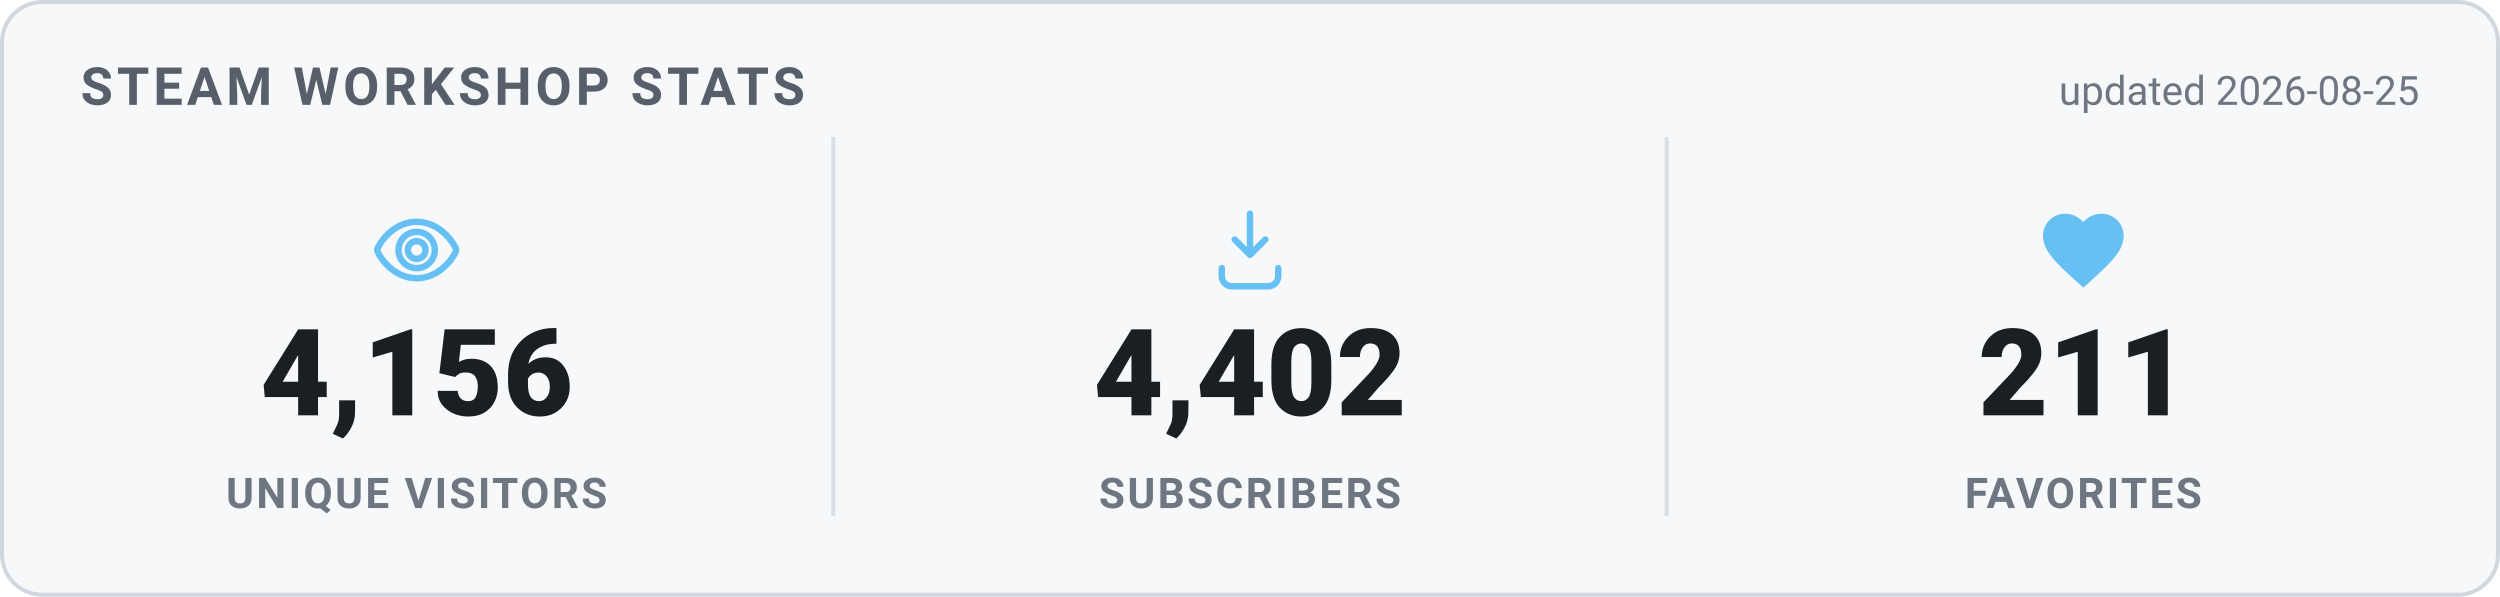
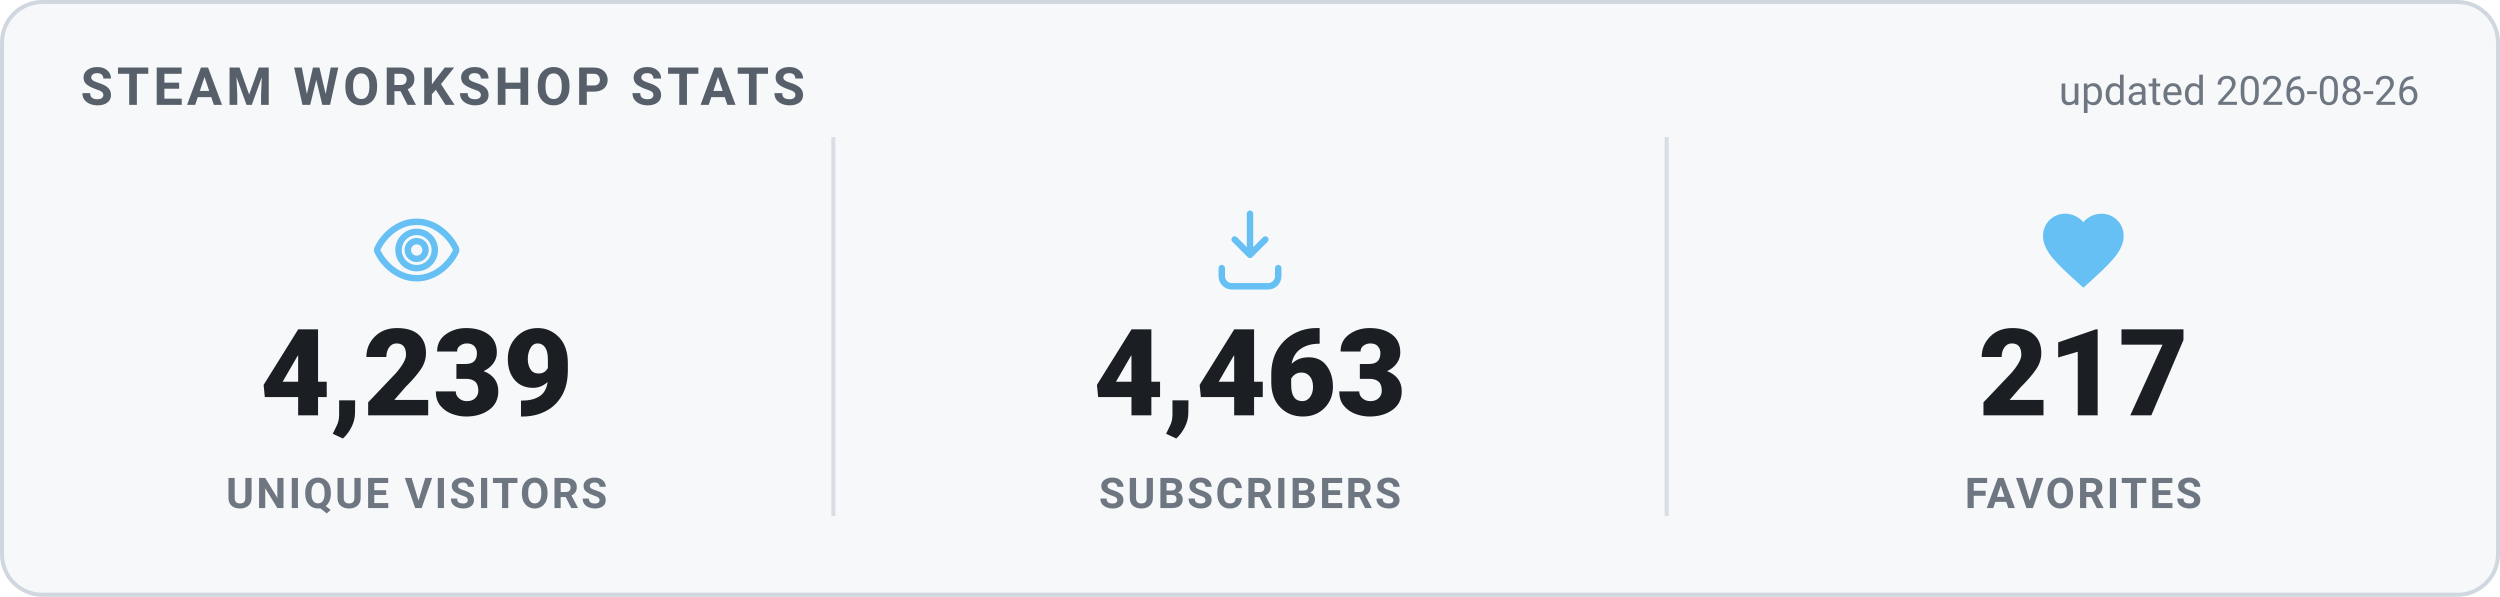
<svg xmlns="http://www.w3.org/2000/svg" width="620" height="148" viewBox="0 0 620 148" role="img" aria-label="Steam Workshop stats">
  <style>
    .card { fill: #f6f8fa; stroke: #d0d7de; }
    .heading { fill: #57606a; }
    .value { fill: #1b1f24; }
    .label { fill: #6e7781; }
    .divider { stroke: #d8dee4; }
    .updated { fill: #6e7781; }
    @media (prefers-color-scheme: dark) {
      .card { fill: #0d1420; stroke: #30485f; }
      .heading { fill: #66c0f4; }
      .value { fill: #e8f1f8; }
      .label { fill: #8f98a0; }
      .divider { stroke: #1f2f3f; }
      .updated { fill: #8f98a0; }
    }
    text { font-family: -apple-system, "Segoe UI", Roboto, Helvetica, Arial, sans-serif; }
    .heading { font-size: 13px; font-weight: 700; letter-spacing: 1px; }
    .value { font-size: 30px; font-weight: 800; }
    .label { font-size: 10.5px; font-weight: 600; letter-spacing: 0.6px; }
    .updated { font-size: 10px; }
  </style>
  <rect x="0.5" y="0.5" width="619" height="147" rx="10" class="card" stroke-width="1" />
  <text x="20" y="26" class="heading">STEAM WORKSHOP STATS</text>
-   <text x="600" y="26" text-anchor="end" class="updated">updated 2026-08-25</text>
+   <text x="600" y="26" text-anchor="end" class="updated">updated 2026-08-26</text>
  <g transform="translate(91.33333,50) scale(1)" fill="none" stroke="#66c0f4" stroke-width="1.6" stroke-linecap="round" stroke-linejoin="round">
    <path d="M12 5c-5 0-8.5 4-9.7 6.6a1 1 0 0 0 0 .8C3.5 15 7 19 12 19s8.5-4 9.7-6.6a1 1 0 0 0 0-.8C20.5 9 17 5 12 5Zm0 11.5a4.5 4.5 0 1 1 0-9 4.5 4.5 0 0 1 0 9Z" />
    <circle cx="12" cy="12" r="2.2" />
  </g>
-   <text x="103.333" y="103" text-anchor="middle" class="value">4,156</text>
+   <text x="103.333" y="103" text-anchor="middle" class="value">4,239</text>
  <text x="103.333" y="126" text-anchor="middle" class="label">UNIQUE VISITORS</text>
  <line x1="206.667" y1="34" x2="206.667" y2="128" class="divider" />
  <g transform="translate(298,50) scale(1)" fill="none" stroke="#66c0f4" stroke-width="1.6" stroke-linecap="round" stroke-linejoin="round">
    <path d="M12 3v10.2m0 0-3.8-3.8M12 13.2l3.8-3.8" />
    <path d="M5 16.5v2A2.5 2.5 0 0 0 7.5 21h9a2.5 2.5 0 0 0 2.5-2.5v-2" />
  </g>
-   <text x="310" y="103" text-anchor="middle" class="value">4,402</text>
+   <text x="310" y="103" text-anchor="middle" class="value">4,463</text>
  <text x="310" y="126" text-anchor="middle" class="label">SUBSCRIBERS</text>
  <line x1="413.333" y1="34" x2="413.333" y2="128" class="divider" />
  <g transform="translate(504.6667,50) scale(1)" fill="#66c0f4" stroke="none">
    <path d="M12 21.35l-1.45-1.32C5.4 15.36 2 12.28 2 8.5 2 5.42 4.42 3 7.5 3c1.74 0 3.41.81 4.5 2.09C13.09 3.81 14.76 3 16.5 3 19.58 3 22 5.42 22 8.5c0 3.78-3.4 6.86-8.55 11.54L12 21.35z" />
  </g>
-   <text x="516.667" y="103" text-anchor="middle" class="value">211</text>
+   <text x="516.667" y="103" text-anchor="middle" class="value">217</text>
  <text x="516.667" y="126" text-anchor="middle" class="label">FAVORITES</text>
</svg>
